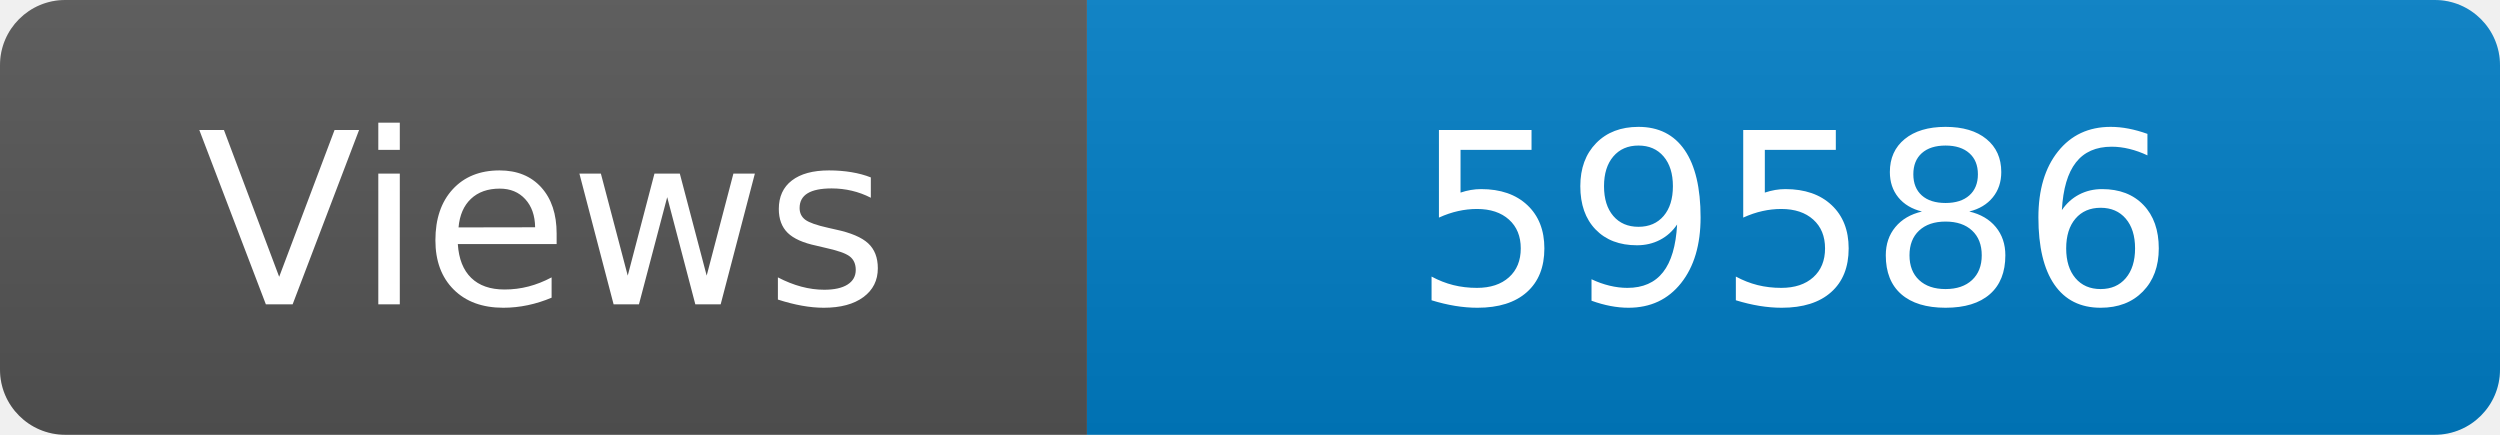
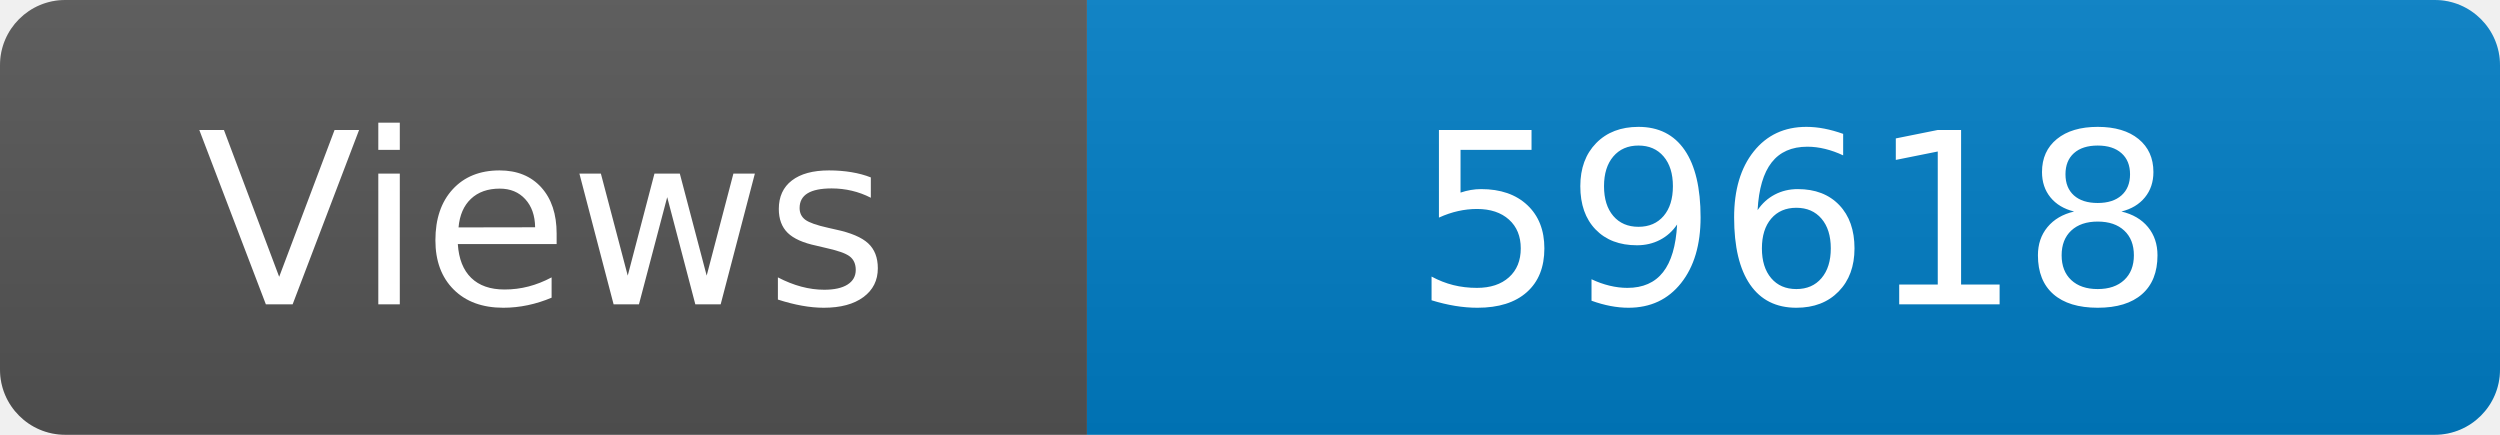
<svg xmlns="http://www.w3.org/2000/svg" width="115" height="20" role="img" aria-label="Maintained?: yes">
  <linearGradient id="s" x2="0" y2="100%">
    <stop offset="0" stop-color="#bbb" stop-opacity=".1" />
    <stop offset="1" stop-opacity=".1" />
  </linearGradient>
  <clipPath id="r">
    <rect width="115" height="20" rx="3" fill="#fff" />
  </clipPath>
  <g clip-path="url(#r)">
    <rect width="50" height="20" fill="#555" />
    <rect x="50" width="160" height="20" fill="#007ec6" />
    <rect width="115" height="20" fill="url(#s)" />
  </g>
  <g fill="#fff" text-anchor="middle" font-family="Verdana,Geneva,DejaVu Sans,sans-serif" font-size="110">
    <text x="250" y="140" transform="scale(.1)" fill="#fff">Views</text>
-     <text x="825" y="140" transform="scale(.1)" fill="#fff">59586</text>
+     <text x="825" y="140" transform="scale(.1)" fill="#fff">59618</text>
  </g>
</svg>
